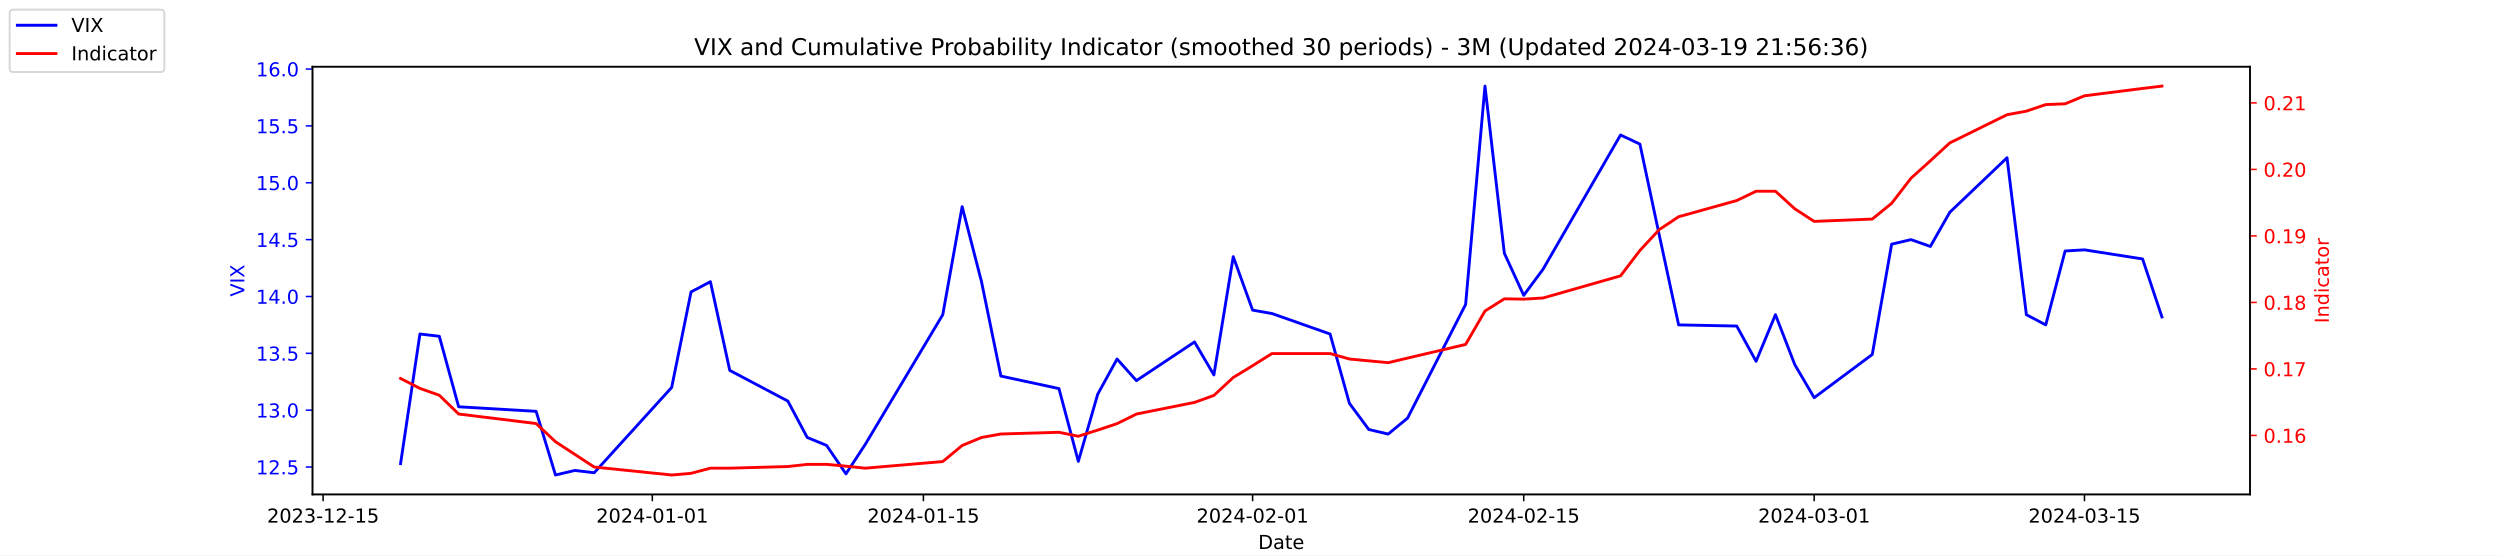
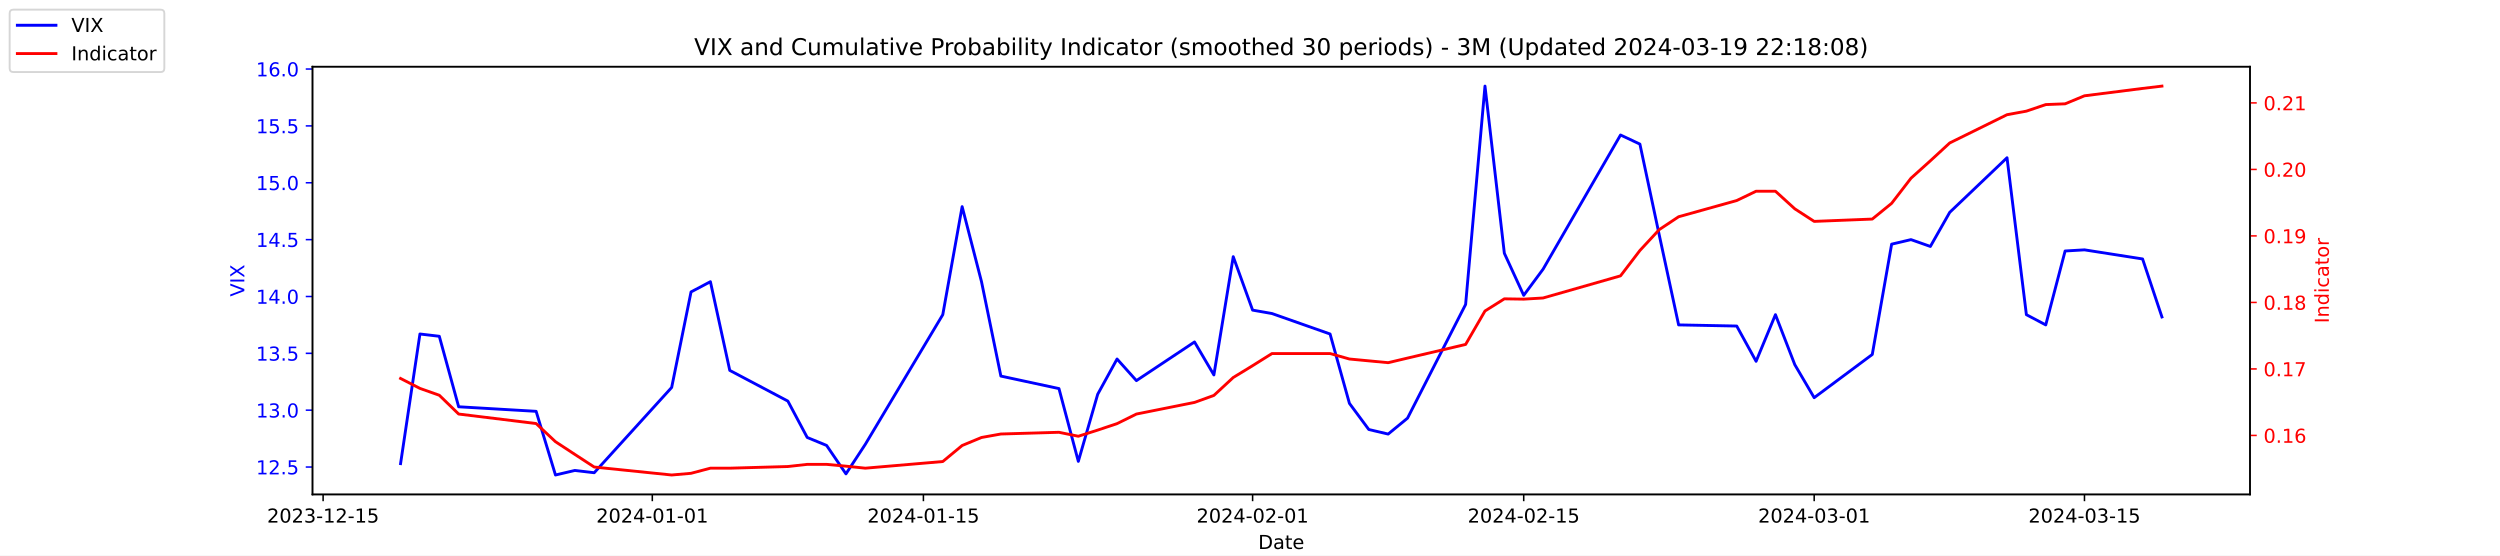
<svg xmlns="http://www.w3.org/2000/svg" xmlns:xlink="http://www.w3.org/1999/xlink" width="1296pt" height="288pt" viewBox="0 0 1296 288" version="1.1">
  <defs>
    <style type="text/css">*{stroke-linejoin: round; stroke-linecap: butt}</style>
  </defs>
  <g id="figure_1">
    <g id="patch_1">
      <path d="M 0 288  L 1296 288  L 1296 0  L 0 0  z " style="fill: #ffffff" />
    </g>
    <g id="axes_1">
      <g id="patch_2">
        <path d="M 162 256.32  L 1166.4 256.32  L 1166.4 34.56  L 162 34.56  z " style="fill: #ffffff" />
      </g>
      <g id="matplotlib.axis_1">
        <g id="xtick_1">
          <g id="line2d_1">
            <defs>
-               <path id="m163724c75c" d="M 0 0  L 0 3.5  " style="stroke: #000000; stroke-width: 0.8" />
+               <path id="mc4db8c4b70" d="M 0 0  L 0 3.5  " style="stroke: #000000; stroke-width: 0.8" />
            </defs>
            <g>
-               <use xlink:href="#m163724c75c" x="167.5" y="256.32" style="stroke: #000000; stroke-width: 0.8" />
+               <use xlink:href="#mc4db8c4b70" x="167.5" y="256.32" style="stroke: #000000; stroke-width: 0.8" />
            </g>
          </g>
          <g id="text_1">
            <g transform="translate(138.4425 270.9184) scale(0.1 -0.1)">
              <defs>
                <path id="DejaVuSans-32" d="M 1228 531  L 3431 531  L 3431 0  L 469 0  L 469 531  Q 828 903 1448 1529  Q 2069 2156 2228 2338  Q 2531 2678 2651 2914  Q 2772 3150 2772 3378  Q 2772 3750 2511 3984  Q 2250 4219 1831 4219  Q 1534 4219 1204 4116  Q 875 4013 500 3803  L 500 4441  Q 881 4594 1212 4672  Q 1544 4750 1819 4750  Q 2544 4750 2975 4387  Q 3406 4025 3406 3419  Q 3406 3131 3298 2873  Q 3191 2616 2906 2266  Q 2828 2175 2409 1742  Q 1991 1309 1228 531  z " transform="scale(0.015625)" />
                <path id="DejaVuSans-30" d="M 2034 4250  Q 1547 4250 1301 3770  Q 1056 3291 1056 2328  Q 1056 1369 1301 889  Q 1547 409 2034 409  Q 2525 409 2770 889  Q 3016 1369 3016 2328  Q 3016 3291 2770 3770  Q 2525 4250 2034 4250  z M 2034 4750  Q 2819 4750 3233 4129  Q 3647 3509 3647 2328  Q 3647 1150 3233 529  Q 2819 -91 2034 -91  Q 1250 -91 836 529  Q 422 1150 422 2328  Q 422 3509 836 4129  Q 1250 4750 2034 4750  z " transform="scale(0.015625)" />
                <path id="DejaVuSans-33" d="M 2597 2516  Q 3050 2419 3304 2112  Q 3559 1806 3559 1356  Q 3559 666 3084 287  Q 2609 -91 1734 -91  Q 1441 -91 1130 -33  Q 819 25 488 141  L 488 750  Q 750 597 1062 519  Q 1375 441 1716 441  Q 2309 441 2620 675  Q 2931 909 2931 1356  Q 2931 1769 2642 2001  Q 2353 2234 1838 2234  L 1294 2234  L 1294 2753  L 1863 2753  Q 2328 2753 2575 2939  Q 2822 3125 2822 3475  Q 2822 3834 2567 4026  Q 2313 4219 1838 4219  Q 1578 4219 1281 4162  Q 984 4106 628 3988  L 628 4550  Q 988 4650 1302 4700  Q 1616 4750 1894 4750  Q 2613 4750 3031 4423  Q 3450 4097 3450 3541  Q 3450 3153 3228 2886  Q 3006 2619 2597 2516  z " transform="scale(0.015625)" />
                <path id="DejaVuSans-2d" d="M 313 2009  L 1997 2009  L 1997 1497  L 313 1497  L 313 2009  z " transform="scale(0.015625)" />
                <path id="DejaVuSans-31" d="M 794 531  L 1825 531  L 1825 4091  L 703 3866  L 703 4441  L 1819 4666  L 2450 4666  L 2450 531  L 3481 531  L 3481 0  L 794 0  L 794 531  z " transform="scale(0.015625)" />
                <path id="DejaVuSans-35" d="M 691 4666  L 3169 4666  L 3169 4134  L 1269 4134  L 1269 2991  Q 1406 3038 1543 3061  Q 1681 3084 1819 3084  Q 2600 3084 3056 2656  Q 3513 2228 3513 1497  Q 3513 744 3044 326  Q 2575 -91 1722 -91  Q 1428 -91 1123 -41  Q 819 9 494 109  L 494 744  Q 775 591 1075 516  Q 1375 441 1709 441  Q 2250 441 2565 725  Q 2881 1009 2881 1497  Q 2881 1984 2565 2268  Q 2250 2553 1709 2553  Q 1456 2553 1204 2497  Q 953 2441 691 2322  L 691 4666  z " transform="scale(0.015625)" />
              </defs>
              <use xlink:href="#DejaVuSans-32" />
              <use xlink:href="#DejaVuSans-30" x="63.623" />
              <use xlink:href="#DejaVuSans-32" x="127.246" />
              <use xlink:href="#DejaVuSans-33" x="190.869" />
              <use xlink:href="#DejaVuSans-2d" x="254.492" />
              <use xlink:href="#DejaVuSans-31" x="290.576" />
              <use xlink:href="#DejaVuSans-32" x="354.199" />
              <use xlink:href="#DejaVuSans-2d" x="417.822" />
              <use xlink:href="#DejaVuSans-31" x="453.906" />
              <use xlink:href="#DejaVuSans-35" x="517.529" />
            </g>
          </g>
        </g>
        <g id="xtick_2">
          <g id="line2d_2">
            <g>
-               <use xlink:href="#m163724c75c" x="338.156" y="256.32" style="stroke: #000000; stroke-width: 0.8" />
+               <use xlink:href="#mc4db8c4b70" x="338.156" y="256.32" style="stroke: #000000; stroke-width: 0.8" />
            </g>
          </g>
          <g id="text_2">
            <g transform="translate(309.098 270.9184) scale(0.1 -0.1)">
              <defs>
                <path id="DejaVuSans-34" d="M 2419 4116  L 825 1625  L 2419 1625  L 2419 4116  z M 2253 4666  L 3047 4666  L 3047 1625  L 3713 1625  L 3713 1100  L 3047 1100  L 3047 0  L 2419 0  L 2419 1100  L 313 1100  L 313 1709  L 2253 4666  z " transform="scale(0.015625)" />
              </defs>
              <use xlink:href="#DejaVuSans-32" />
              <use xlink:href="#DejaVuSans-30" x="63.623" />
              <use xlink:href="#DejaVuSans-32" x="127.246" />
              <use xlink:href="#DejaVuSans-34" x="190.869" />
              <use xlink:href="#DejaVuSans-2d" x="254.492" />
              <use xlink:href="#DejaVuSans-30" x="290.576" />
              <use xlink:href="#DejaVuSans-31" x="354.199" />
              <use xlink:href="#DejaVuSans-2d" x="417.822" />
              <use xlink:href="#DejaVuSans-30" x="453.906" />
              <use xlink:href="#DejaVuSans-31" x="517.529" />
            </g>
          </g>
        </g>
        <g id="xtick_3">
          <g id="line2d_3">
            <g>
-               <use xlink:href="#m163724c75c" x="478.696" y="256.32" style="stroke: #000000; stroke-width: 0.8" />
+               <use xlink:href="#mc4db8c4b70" x="478.696" y="256.32" style="stroke: #000000; stroke-width: 0.8" />
            </g>
          </g>
          <g id="text_3">
            <g transform="translate(449.6379 270.9184) scale(0.1 -0.1)">
              <use xlink:href="#DejaVuSans-32" />
              <use xlink:href="#DejaVuSans-30" x="63.623" />
              <use xlink:href="#DejaVuSans-32" x="127.246" />
              <use xlink:href="#DejaVuSans-34" x="190.869" />
              <use xlink:href="#DejaVuSans-2d" x="254.492" />
              <use xlink:href="#DejaVuSans-30" x="290.576" />
              <use xlink:href="#DejaVuSans-31" x="354.199" />
              <use xlink:href="#DejaVuSans-2d" x="417.822" />
              <use xlink:href="#DejaVuSans-31" x="453.906" />
              <use xlink:href="#DejaVuSans-35" x="517.529" />
            </g>
          </g>
        </g>
        <g id="xtick_4">
          <g id="line2d_4">
            <g>
-               <use xlink:href="#m163724c75c" x="649.351" y="256.32" style="stroke: #000000; stroke-width: 0.8" />
+               <use xlink:href="#mc4db8c4b70" x="649.351" y="256.32" style="stroke: #000000; stroke-width: 0.8" />
            </g>
          </g>
          <g id="text_4">
            <g transform="translate(620.2935 270.9184) scale(0.1 -0.1)">
              <use xlink:href="#DejaVuSans-32" />
              <use xlink:href="#DejaVuSans-30" x="63.623" />
              <use xlink:href="#DejaVuSans-32" x="127.246" />
              <use xlink:href="#DejaVuSans-34" x="190.869" />
              <use xlink:href="#DejaVuSans-2d" x="254.492" />
              <use xlink:href="#DejaVuSans-30" x="290.576" />
              <use xlink:href="#DejaVuSans-32" x="354.199" />
              <use xlink:href="#DejaVuSans-2d" x="417.822" />
              <use xlink:href="#DejaVuSans-30" x="453.906" />
              <use xlink:href="#DejaVuSans-31" x="517.529" />
            </g>
          </g>
        </g>
        <g id="xtick_5">
          <g id="line2d_5">
            <g>
-               <use xlink:href="#m163724c75c" x="789.891" y="256.32" style="stroke: #000000; stroke-width: 0.8" />
+               <use xlink:href="#mc4db8c4b70" x="789.891" y="256.32" style="stroke: #000000; stroke-width: 0.8" />
            </g>
          </g>
          <g id="text_5">
            <g transform="translate(760.8334 270.9184) scale(0.1 -0.1)">
              <use xlink:href="#DejaVuSans-32" />
              <use xlink:href="#DejaVuSans-30" x="63.623" />
              <use xlink:href="#DejaVuSans-32" x="127.246" />
              <use xlink:href="#DejaVuSans-34" x="190.869" />
              <use xlink:href="#DejaVuSans-2d" x="254.492" />
              <use xlink:href="#DejaVuSans-30" x="290.576" />
              <use xlink:href="#DejaVuSans-32" x="354.199" />
              <use xlink:href="#DejaVuSans-2d" x="417.822" />
              <use xlink:href="#DejaVuSans-31" x="453.906" />
              <use xlink:href="#DejaVuSans-35" x="517.529" />
            </g>
          </g>
        </g>
        <g id="xtick_6">
          <g id="line2d_6">
            <g>
-               <use xlink:href="#m163724c75c" x="940.47" y="256.32" style="stroke: #000000; stroke-width: 0.8" />
+               <use xlink:href="#mc4db8c4b70" x="940.47" y="256.32" style="stroke: #000000; stroke-width: 0.8" />
            </g>
          </g>
          <g id="text_6">
            <g transform="translate(911.4118 270.9184) scale(0.1 -0.1)">
              <use xlink:href="#DejaVuSans-32" />
              <use xlink:href="#DejaVuSans-30" x="63.623" />
              <use xlink:href="#DejaVuSans-32" x="127.246" />
              <use xlink:href="#DejaVuSans-34" x="190.869" />
              <use xlink:href="#DejaVuSans-2d" x="254.492" />
              <use xlink:href="#DejaVuSans-30" x="290.576" />
              <use xlink:href="#DejaVuSans-33" x="354.199" />
              <use xlink:href="#DejaVuSans-2d" x="417.822" />
              <use xlink:href="#DejaVuSans-30" x="453.906" />
              <use xlink:href="#DejaVuSans-31" x="517.529" />
            </g>
          </g>
        </g>
        <g id="xtick_7">
          <g id="line2d_7">
            <g>
-               <use xlink:href="#m163724c75c" x="1080.591" y="256.32" style="stroke: #000000; stroke-width: 0.8" />
+               <use xlink:href="#mc4db8c4b70" x="1080.591" y="256.32" style="stroke: #000000; stroke-width: 0.8" />
            </g>
          </g>
          <g id="text_7">
            <g transform="translate(1051.533 270.9184) scale(0.1 -0.1)">
              <use xlink:href="#DejaVuSans-32" />
              <use xlink:href="#DejaVuSans-30" x="63.623" />
              <use xlink:href="#DejaVuSans-32" x="127.246" />
              <use xlink:href="#DejaVuSans-34" x="190.869" />
              <use xlink:href="#DejaVuSans-2d" x="254.492" />
              <use xlink:href="#DejaVuSans-30" x="290.576" />
              <use xlink:href="#DejaVuSans-33" x="354.199" />
              <use xlink:href="#DejaVuSans-2d" x="417.822" />
              <use xlink:href="#DejaVuSans-31" x="453.906" />
              <use xlink:href="#DejaVuSans-35" x="517.529" />
            </g>
          </g>
        </g>
        <g id="text_8">
          <g transform="translate(652.2492 284.5966) scale(0.1 -0.1)">
            <defs>
              <path id="DejaVuSans-44" d="M 1259 4147  L 1259 519  L 2022 519  Q 2988 519 3436 956  Q 3884 1394 3884 2338  Q 3884 3275 3436 3711  Q 2988 4147 2022 4147  L 1259 4147  z M 628 4666  L 1925 4666  Q 3281 4666 3915 4102  Q 4550 3538 4550 2338  Q 4550 1131 3912 565  Q 3275 0 1925 0  L 628 0  L 628 4666  z " transform="scale(0.015625)" />
              <path id="DejaVuSans-61" d="M 2194 1759  Q 1497 1759 1228 1600  Q 959 1441 959 1056  Q 959 750 1161 570  Q 1363 391 1709 391  Q 2188 391 2477 730  Q 2766 1069 2766 1631  L 2766 1759  L 2194 1759  z M 3341 1997  L 3341 0  L 2766 0  L 2766 531  Q 2569 213 2275 61  Q 1981 -91 1556 -91  Q 1019 -91 701 211  Q 384 513 384 1019  Q 384 1609 779 1909  Q 1175 2209 1959 2209  L 2766 2209  L 2766 2266  Q 2766 2663 2505 2880  Q 2244 3097 1772 3097  Q 1472 3097 1187 3025  Q 903 2953 641 2809  L 641 3341  Q 956 3463 1253 3523  Q 1550 3584 1831 3584  Q 2591 3584 2966 3190  Q 3341 2797 3341 1997  z " transform="scale(0.015625)" />
              <path id="DejaVuSans-74" d="M 1172 4494  L 1172 3500  L 2356 3500  L 2356 3053  L 1172 3053  L 1172 1153  Q 1172 725 1289 603  Q 1406 481 1766 481  L 2356 481  L 2356 0  L 1766 0  Q 1100 0 847 248  Q 594 497 594 1153  L 594 3053  L 172 3053  L 172 3500  L 594 3500  L 594 4494  L 1172 4494  z " transform="scale(0.015625)" />
              <path id="DejaVuSans-65" d="M 3597 1894  L 3597 1613  L 953 1613  Q 991 1019 1311 708  Q 1631 397 2203 397  Q 2534 397 2845 478  Q 3156 559 3463 722  L 3463 178  Q 3153 47 2828 -22  Q 2503 -91 2169 -91  Q 1331 -91 842 396  Q 353 884 353 1716  Q 353 2575 817 3079  Q 1281 3584 2069 3584  Q 2775 3584 3186 3129  Q 3597 2675 3597 1894  z M 3022 2063  Q 3016 2534 2758 2815  Q 2500 3097 2075 3097  Q 1594 3097 1305 2825  Q 1016 2553 972 2059  L 3022 2063  z " transform="scale(0.015625)" />
            </defs>
            <use xlink:href="#DejaVuSans-44" />
            <use xlink:href="#DejaVuSans-61" x="77.002" />
            <use xlink:href="#DejaVuSans-74" x="138.281" />
            <use xlink:href="#DejaVuSans-65" x="177.49" />
          </g>
        </g>
      </g>
      <g id="matplotlib.axis_2">
        <g id="ytick_1">
          <g id="line2d_8">
            <defs>
-               <path id="maa5908cf82" d="M 0 0  L -3.5 0  " style="stroke: #0000ff; stroke-width: 0.8" />
+               <path id="m67a223830d" d="M 0 0  L -3.5 0  " style="stroke: #0000ff; stroke-width: 0.8" />
            </defs>
            <g>
-               <use xlink:href="#maa5908cf82" x="162" y="242.114" style="fill: #0000ff; stroke: #0000ff; stroke-width: 0.8" />
+               <use xlink:href="#m67a223830d" x="162" y="242.114" style="fill: #0000ff; stroke: #0000ff; stroke-width: 0.8" />
            </g>
          </g>
          <g id="text_9">
            <g style="fill: #0000ff" transform="translate(132.7344 245.9129) scale(0.1 -0.1)">
              <defs>
                <path id="DejaVuSans-2e" d="M 684 794  L 1344 794  L 1344 0  L 684 0  L 684 794  z " transform="scale(0.015625)" />
              </defs>
              <use xlink:href="#DejaVuSans-31" />
              <use xlink:href="#DejaVuSans-32" x="63.623" />
              <use xlink:href="#DejaVuSans-2e" x="127.246" />
              <use xlink:href="#DejaVuSans-35" x="159.033" />
            </g>
          </g>
        </g>
        <g id="ytick_2">
          <g id="line2d_9">
            <g>
-               <use xlink:href="#maa5908cf82" x="162" y="212.64" style="fill: #0000ff; stroke: #0000ff; stroke-width: 0.8" />
+               <use xlink:href="#m67a223830d" x="162" y="212.64" style="fill: #0000ff; stroke: #0000ff; stroke-width: 0.8" />
            </g>
          </g>
          <g id="text_10">
            <g style="fill: #0000ff" transform="translate(132.7344 216.4392) scale(0.1 -0.1)">
              <use xlink:href="#DejaVuSans-31" />
              <use xlink:href="#DejaVuSans-33" x="63.623" />
              <use xlink:href="#DejaVuSans-2e" x="127.246" />
              <use xlink:href="#DejaVuSans-30" x="159.033" />
            </g>
          </g>
        </g>
        <g id="ytick_3">
          <g id="line2d_10">
            <g>
-               <use xlink:href="#maa5908cf82" x="162" y="183.166" style="fill: #0000ff; stroke: #0000ff; stroke-width: 0.8" />
+               <use xlink:href="#m67a223830d" x="162" y="183.166" style="fill: #0000ff; stroke: #0000ff; stroke-width: 0.8" />
            </g>
          </g>
          <g id="text_11">
            <g style="fill: #0000ff" transform="translate(132.7344 186.9656) scale(0.1 -0.1)">
              <use xlink:href="#DejaVuSans-31" />
              <use xlink:href="#DejaVuSans-33" x="63.623" />
              <use xlink:href="#DejaVuSans-2e" x="127.246" />
              <use xlink:href="#DejaVuSans-35" x="159.033" />
            </g>
          </g>
        </g>
        <g id="ytick_4">
          <g id="line2d_11">
            <g>
-               <use xlink:href="#maa5908cf82" x="162" y="153.693" style="fill: #0000ff; stroke: #0000ff; stroke-width: 0.8" />
+               <use xlink:href="#m67a223830d" x="162" y="153.693" style="fill: #0000ff; stroke: #0000ff; stroke-width: 0.8" />
            </g>
          </g>
          <g id="text_12">
            <g style="fill: #0000ff" transform="translate(132.7344 157.4919) scale(0.1 -0.1)">
              <use xlink:href="#DejaVuSans-31" />
              <use xlink:href="#DejaVuSans-34" x="63.623" />
              <use xlink:href="#DejaVuSans-2e" x="127.246" />
              <use xlink:href="#DejaVuSans-30" x="159.033" />
            </g>
          </g>
        </g>
        <g id="ytick_5">
          <g id="line2d_12">
            <g>
-               <use xlink:href="#maa5908cf82" x="162" y="124.219" style="fill: #0000ff; stroke: #0000ff; stroke-width: 0.8" />
+               <use xlink:href="#m67a223830d" x="162" y="124.219" style="fill: #0000ff; stroke: #0000ff; stroke-width: 0.8" />
            </g>
          </g>
          <g id="text_13">
            <g style="fill: #0000ff" transform="translate(132.7344 128.0182) scale(0.1 -0.1)">
              <use xlink:href="#DejaVuSans-31" />
              <use xlink:href="#DejaVuSans-34" x="63.623" />
              <use xlink:href="#DejaVuSans-2e" x="127.246" />
              <use xlink:href="#DejaVuSans-35" x="159.033" />
            </g>
          </g>
        </g>
        <g id="ytick_6">
          <g id="line2d_13">
            <g>
-               <use xlink:href="#maa5908cf82" x="162" y="94.745" style="fill: #0000ff; stroke: #0000ff; stroke-width: 0.8" />
+               <use xlink:href="#m67a223830d" x="162" y="94.745" style="fill: #0000ff; stroke: #0000ff; stroke-width: 0.8" />
            </g>
          </g>
          <g id="text_14">
            <g style="fill: #0000ff" transform="translate(132.7344 98.5445) scale(0.1 -0.1)">
              <use xlink:href="#DejaVuSans-31" />
              <use xlink:href="#DejaVuSans-35" x="63.623" />
              <use xlink:href="#DejaVuSans-2e" x="127.246" />
              <use xlink:href="#DejaVuSans-30" x="159.033" />
            </g>
          </g>
        </g>
        <g id="ytick_7">
          <g id="line2d_14">
            <g>
-               <use xlink:href="#maa5908cf82" x="162" y="65.272" style="fill: #0000ff; stroke: #0000ff; stroke-width: 0.8" />
+               <use xlink:href="#m67a223830d" x="162" y="65.272" style="fill: #0000ff; stroke: #0000ff; stroke-width: 0.8" />
            </g>
          </g>
          <g id="text_15">
            <g style="fill: #0000ff" transform="translate(132.7344 69.07082) scale(0.1 -0.1)">
              <use xlink:href="#DejaVuSans-31" />
              <use xlink:href="#DejaVuSans-35" x="63.623" />
              <use xlink:href="#DejaVuSans-2e" x="127.246" />
              <use xlink:href="#DejaVuSans-35" x="159.033" />
            </g>
          </g>
        </g>
        <g id="ytick_8">
          <g id="line2d_15">
            <g>
-               <use xlink:href="#maa5908cf82" x="162" y="35.798" style="fill: #0000ff; stroke: #0000ff; stroke-width: 0.8" />
+               <use xlink:href="#m67a223830d" x="162" y="35.798" style="fill: #0000ff; stroke: #0000ff; stroke-width: 0.8" />
            </g>
          </g>
          <g id="text_16">
            <g style="fill: #0000ff" transform="translate(132.7344 39.59714) scale(0.1 -0.1)">
              <defs>
                <path id="DejaVuSans-36" d="M 2113 2584  Q 1688 2584 1439 2293  Q 1191 2003 1191 1497  Q 1191 994 1439 701  Q 1688 409 2113 409  Q 2538 409 2786 701  Q 3034 994 3034 1497  Q 3034 2003 2786 2293  Q 2538 2584 2113 2584  z M 3366 4563  L 3366 3988  Q 3128 4100 2886 4159  Q 2644 4219 2406 4219  Q 1781 4219 1451 3797  Q 1122 3375 1075 2522  Q 1259 2794 1537 2939  Q 1816 3084 2150 3084  Q 2853 3084 3261 2657  Q 3669 2231 3669 1497  Q 3669 778 3244 343  Q 2819 -91 2113 -91  Q 1303 -91 875 529  Q 447 1150 447 2328  Q 447 3434 972 4092  Q 1497 4750 2381 4750  Q 2619 4750 2861 4703  Q 3103 4656 3366 4563  z " transform="scale(0.015625)" />
              </defs>
              <use xlink:href="#DejaVuSans-31" />
              <use xlink:href="#DejaVuSans-36" x="63.623" />
              <use xlink:href="#DejaVuSans-2e" x="127.246" />
              <use xlink:href="#DejaVuSans-30" x="159.033" />
            </g>
          </g>
        </g>
        <g id="text_17">
          <g style="fill: #0000ff" transform="translate(126.6547 153.7603) rotate(-90) scale(0.1 -0.1)">
            <defs>
              <path id="DejaVuSans-56" d="M 1831 0  L 50 4666  L 709 4666  L 2188 738  L 3669 4666  L 4325 4666  L 2547 0  L 1831 0  z " transform="scale(0.015625)" />
              <path id="DejaVuSans-49" d="M 628 4666  L 1259 4666  L 1259 0  L 628 0  L 628 4666  z " transform="scale(0.015625)" />
              <path id="DejaVuSans-58" d="M 403 4666  L 1081 4666  L 2241 2931  L 3406 4666  L 4084 4666  L 2584 2425  L 4184 0  L 3506 0  L 2194 1984  L 872 0  L 191 0  L 1856 2491  L 403 4666  z " transform="scale(0.015625)" />
            </defs>
            <use xlink:href="#DejaVuSans-56" />
            <use xlink:href="#DejaVuSans-49" x="68.408" />
            <use xlink:href="#DejaVuSans-58" x="97.9" />
          </g>
        </g>
      </g>
      <g id="line2d_16">
-         <path d="M 207.655 240.345  L 217.693 173.145  L 227.732 174.324  L 237.77 210.872  L 277.924 213.23  L 287.963 246.24  L 298.002 243.882  L 308.04 245.061  L 348.194 200.851  L 358.233 151.335  L 368.272 146.029  L 378.31 192.008  L 408.426 207.924  L 418.464 226.787  L 428.503 230.914  L 438.541 245.651  L 448.58 230.324  L 488.734 163.124  L 498.773 107.124  L 508.811 146.029  L 518.85 194.956  L 548.966 201.44  L 559.004 239.166  L 569.043 204.387  L 579.081 186.114  L 589.12 197.314  L 619.236 177.272  L 629.274 194.366  L 639.313 133.061  L 649.351 160.766  L 659.39 162.535  L 689.506 173.145  L 699.544 209.103  L 709.583 222.661  L 719.621 225.019  L 729.66 216.766  L 759.775 157.819  L 769.814 44.64  L 779.853 131.293  L 789.891 153.103  L 799.93 139.545  L 840.084 69.987  L 850.123 74.703  L 860.161 121.861  L 870.2 168.429  L 900.315 169.019  L 910.354 187.293  L 920.392 163.124  L 930.431 189.061  L 940.47 206.156  L 970.585 183.756  L 980.624 126.577  L 990.662 124.219  L 1000.701 127.756  L 1010.74 110.072  L 1040.437 81.777  L 1050.476 163.124  L 1060.514 168.429  L 1070.553 130.114  L 1080.591 129.524  L 1110.707 134.24  L 1120.745 164.303  " clip-path="url(#p2873d3a580)" style="fill: none; stroke: #0000ff; stroke-width: 1.5; stroke-linecap: square" />
+         <path d="M 207.655 240.345  L 217.693 173.145  L 227.732 174.324  L 237.77 210.872  L 277.924 213.23  L 287.963 246.24  L 298.002 243.882  L 308.04 245.061  L 348.194 200.851  L 358.233 151.335  L 368.272 146.029  L 378.31 192.008  L 408.426 207.924  L 418.464 226.787  L 428.503 230.914  L 438.541 245.651  L 448.58 230.324  L 488.734 163.124  L 498.773 107.124  L 508.811 146.029  L 518.85 194.956  L 548.966 201.44  L 559.004 239.166  L 569.043 204.387  L 579.081 186.114  L 589.12 197.314  L 619.236 177.272  L 629.274 194.366  L 639.313 133.061  L 649.351 160.766  L 659.39 162.535  L 689.506 173.145  L 699.544 209.103  L 709.583 222.661  L 719.621 225.019  L 729.66 216.766  L 759.775 157.819  L 769.814 44.64  L 779.853 131.293  L 789.891 153.103  L 799.93 139.545  L 840.084 69.987  L 850.123 74.703  L 860.161 121.861  L 870.2 168.429  L 900.315 169.019  L 910.354 187.293  L 920.392 163.124  L 930.431 189.061  L 940.47 206.156  L 970.585 183.756  L 980.624 126.577  L 990.662 124.219  L 1000.701 127.756  L 1010.74 110.072  L 1040.437 81.777  L 1050.476 163.124  L 1060.514 168.429  L 1070.553 130.114  L 1080.591 129.524  L 1110.707 134.24  L 1120.745 164.303  " clip-path="url(#p9a468991fc)" style="fill: none; stroke: #0000ff; stroke-width: 1.5; stroke-linecap: square" />
      </g>
      <g id="patch_3">
        <path d="M 162 256.32  L 162 34.56  " style="fill: none; stroke: #000000; stroke-width: 0.8; stroke-linejoin: miter; stroke-linecap: square" />
      </g>
      <g id="patch_4">
        <path d="M 1166.4 256.32  L 1166.4 34.56  " style="fill: none; stroke: #000000; stroke-width: 0.8; stroke-linejoin: miter; stroke-linecap: square" />
      </g>
      <g id="patch_5">
        <path d="M 162 256.32  L 1166.4 256.32  " style="fill: none; stroke: #000000; stroke-width: 0.8; stroke-linejoin: miter; stroke-linecap: square" />
      </g>
      <g id="patch_6">
        <path d="M 162 34.56  L 1166.4 34.56  " style="fill: none; stroke: #000000; stroke-width: 0.8; stroke-linejoin: miter; stroke-linecap: square" />
      </g>
    </g>
    <g id="axes_2">
      <g id="matplotlib.axis_3">
        <g id="ytick_9">
          <g id="line2d_17">
            <defs>
-               <path id="mcbe680694e" d="M 0 0  L 3.5 0  " style="stroke: #ff0000; stroke-width: 0.8" />
+               <path id="m48b6f7b5c4" d="M 0 0  L 3.5 0  " style="stroke: #ff0000; stroke-width: 0.8" />
            </defs>
            <g>
-               <use xlink:href="#mcbe680694e" x="1166.4" y="225.732" style="fill: #ff0000; stroke: #ff0000; stroke-width: 0.8" />
+               <use xlink:href="#m48b6f7b5c4" x="1166.4" y="225.732" style="fill: #ff0000; stroke: #ff0000; stroke-width: 0.8" />
            </g>
          </g>
          <g id="text_18">
            <g style="fill: #ff0000" transform="translate(1173.4 229.5309) scale(0.1 -0.1)">
              <use xlink:href="#DejaVuSans-30" />
              <use xlink:href="#DejaVuSans-2e" x="63.623" />
              <use xlink:href="#DejaVuSans-31" x="95.41" />
              <use xlink:href="#DejaVuSans-36" x="159.033" />
            </g>
          </g>
        </g>
        <g id="ytick_10">
          <g id="line2d_18">
            <g>
-               <use xlink:href="#mcbe680694e" x="1166.4" y="191.255" style="fill: #ff0000; stroke: #ff0000; stroke-width: 0.8" />
+               <use xlink:href="#m48b6f7b5c4" x="1166.4" y="191.255" style="fill: #ff0000; stroke: #ff0000; stroke-width: 0.8" />
            </g>
          </g>
          <g id="text_19">
            <g style="fill: #ff0000" transform="translate(1173.4 195.0543) scale(0.1 -0.1)">
              <defs>
                <path id="DejaVuSans-37" d="M 525 4666  L 3525 4666  L 3525 4397  L 1831 0  L 1172 0  L 2766 4134  L 525 4134  L 525 4666  z " transform="scale(0.015625)" />
              </defs>
              <use xlink:href="#DejaVuSans-30" />
              <use xlink:href="#DejaVuSans-2e" x="63.623" />
              <use xlink:href="#DejaVuSans-31" x="95.41" />
              <use xlink:href="#DejaVuSans-37" x="159.033" />
            </g>
          </g>
        </g>
        <g id="ytick_11">
          <g id="line2d_19">
            <g>
-               <use xlink:href="#mcbe680694e" x="1166.4" y="156.778" style="fill: #ff0000; stroke: #ff0000; stroke-width: 0.8" />
+               <use xlink:href="#m48b6f7b5c4" x="1166.4" y="156.778" style="fill: #ff0000; stroke: #ff0000; stroke-width: 0.8" />
            </g>
          </g>
          <g id="text_20">
            <g style="fill: #ff0000" transform="translate(1173.4 160.5777) scale(0.1 -0.1)">
              <defs>
                <path id="DejaVuSans-38" d="M 2034 2216  Q 1584 2216 1326 1975  Q 1069 1734 1069 1313  Q 1069 891 1326 650  Q 1584 409 2034 409  Q 2484 409 2743 651  Q 3003 894 3003 1313  Q 3003 1734 2745 1975  Q 2488 2216 2034 2216  z M 1403 2484  Q 997 2584 770 2862  Q 544 3141 544 3541  Q 544 4100 942 4425  Q 1341 4750 2034 4750  Q 2731 4750 3128 4425  Q 3525 4100 3525 3541  Q 3525 3141 3298 2862  Q 3072 2584 2669 2484  Q 3125 2378 3379 2068  Q 3634 1759 3634 1313  Q 3634 634 3220 271  Q 2806 -91 2034 -91  Q 1263 -91 848 271  Q 434 634 434 1313  Q 434 1759 690 2068  Q 947 2378 1403 2484  z M 1172 3481  Q 1172 3119 1398 2916  Q 1625 2713 2034 2713  Q 2441 2713 2670 2916  Q 2900 3119 2900 3481  Q 2900 3844 2670 4047  Q 2441 4250 2034 4250  Q 1625 4250 1398 4047  Q 1172 3844 1172 3481  z " transform="scale(0.015625)" />
              </defs>
              <use xlink:href="#DejaVuSans-30" />
              <use xlink:href="#DejaVuSans-2e" x="63.623" />
              <use xlink:href="#DejaVuSans-31" x="95.41" />
              <use xlink:href="#DejaVuSans-38" x="159.033" />
            </g>
          </g>
        </g>
        <g id="ytick_12">
          <g id="line2d_20">
            <g>
-               <use xlink:href="#mcbe680694e" x="1166.4" y="122.302" style="fill: #ff0000; stroke: #ff0000; stroke-width: 0.8" />
+               <use xlink:href="#m48b6f7b5c4" x="1166.4" y="122.302" style="fill: #ff0000; stroke: #ff0000; stroke-width: 0.8" />
            </g>
          </g>
          <g id="text_21">
            <g style="fill: #ff0000" transform="translate(1173.4 126.101) scale(0.1 -0.1)">
              <defs>
                <path id="DejaVuSans-39" d="M 703 97  L 703 672  Q 941 559 1184 500  Q 1428 441 1663 441  Q 2288 441 2617 861  Q 2947 1281 2994 2138  Q 2813 1869 2534 1725  Q 2256 1581 1919 1581  Q 1219 1581 811 2004  Q 403 2428 403 3163  Q 403 3881 828 4315  Q 1253 4750 1959 4750  Q 2769 4750 3195 4129  Q 3622 3509 3622 2328  Q 3622 1225 3098 567  Q 2575 -91 1691 -91  Q 1453 -91 1209 -44  Q 966 3 703 97  z M 1959 2075  Q 2384 2075 2632 2365  Q 2881 2656 2881 3163  Q 2881 3666 2632 3958  Q 2384 4250 1959 4250  Q 1534 4250 1286 3958  Q 1038 3666 1038 3163  Q 1038 2656 1286 2365  Q 1534 2075 1959 2075  z " transform="scale(0.015625)" />
              </defs>
              <use xlink:href="#DejaVuSans-30" />
              <use xlink:href="#DejaVuSans-2e" x="63.623" />
              <use xlink:href="#DejaVuSans-31" x="95.41" />
              <use xlink:href="#DejaVuSans-39" x="159.033" />
            </g>
          </g>
        </g>
        <g id="ytick_13">
          <g id="line2d_21">
            <g>
-               <use xlink:href="#mcbe680694e" x="1166.4" y="87.825" style="fill: #ff0000; stroke: #ff0000; stroke-width: 0.8" />
+               <use xlink:href="#m48b6f7b5c4" x="1166.4" y="87.825" style="fill: #ff0000; stroke: #ff0000; stroke-width: 0.8" />
            </g>
          </g>
          <g id="text_22">
            <g style="fill: #ff0000" transform="translate(1173.4 91.62441) scale(0.1 -0.1)">
              <use xlink:href="#DejaVuSans-30" />
              <use xlink:href="#DejaVuSans-2e" x="63.623" />
              <use xlink:href="#DejaVuSans-32" x="95.41" />
              <use xlink:href="#DejaVuSans-30" x="159.033" />
            </g>
          </g>
        </g>
        <g id="ytick_14">
          <g id="line2d_22">
            <g>
-               <use xlink:href="#mcbe680694e" x="1166.4" y="53.349" style="fill: #ff0000; stroke: #ff0000; stroke-width: 0.8" />
+               <use xlink:href="#m48b6f7b5c4" x="1166.4" y="53.349" style="fill: #ff0000; stroke: #ff0000; stroke-width: 0.8" />
            </g>
          </g>
          <g id="text_23">
            <g style="fill: #ff0000" transform="translate(1173.4 57.14779) scale(0.1 -0.1)">
              <use xlink:href="#DejaVuSans-30" />
              <use xlink:href="#DejaVuSans-2e" x="63.623" />
              <use xlink:href="#DejaVuSans-32" x="95.41" />
              <use xlink:href="#DejaVuSans-31" x="159.033" />
            </g>
          </g>
        </g>
        <g id="text_24">
          <g style="fill: #ff0000" transform="translate(1207.264 167.5353) rotate(-90) scale(0.1 -0.1)">
            <defs>
              <path id="DejaVuSans-6e" d="M 3513 2113  L 3513 0  L 2938 0  L 2938 2094  Q 2938 2591 2744 2837  Q 2550 3084 2163 3084  Q 1697 3084 1428 2787  Q 1159 2491 1159 1978  L 1159 0  L 581 0  L 581 3500  L 1159 3500  L 1159 2956  Q 1366 3272 1645 3428  Q 1925 3584 2291 3584  Q 2894 3584 3203 3211  Q 3513 2838 3513 2113  z " transform="scale(0.015625)" />
              <path id="DejaVuSans-64" d="M 2906 2969  L 2906 4863  L 3481 4863  L 3481 0  L 2906 0  L 2906 525  Q 2725 213 2448 61  Q 2172 -91 1784 -91  Q 1150 -91 751 415  Q 353 922 353 1747  Q 353 2572 751 3078  Q 1150 3584 1784 3584  Q 2172 3584 2448 3432  Q 2725 3281 2906 2969  z M 947 1747  Q 947 1113 1208 752  Q 1469 391 1925 391  Q 2381 391 2643 752  Q 2906 1113 2906 1747  Q 2906 2381 2643 2742  Q 2381 3103 1925 3103  Q 1469 3103 1208 2742  Q 947 2381 947 1747  z " transform="scale(0.015625)" />
              <path id="DejaVuSans-69" d="M 603 3500  L 1178 3500  L 1178 0  L 603 0  L 603 3500  z M 603 4863  L 1178 4863  L 1178 4134  L 603 4134  L 603 4863  z " transform="scale(0.015625)" />
              <path id="DejaVuSans-63" d="M 3122 3366  L 3122 2828  Q 2878 2963 2633 3030  Q 2388 3097 2138 3097  Q 1578 3097 1268 2742  Q 959 2388 959 1747  Q 959 1106 1268 751  Q 1578 397 2138 397  Q 2388 397 2633 464  Q 2878 531 3122 666  L 3122 134  Q 2881 22 2623 -34  Q 2366 -91 2075 -91  Q 1284 -91 818 406  Q 353 903 353 1747  Q 353 2603 823 3093  Q 1294 3584 2113 3584  Q 2378 3584 2631 3529  Q 2884 3475 3122 3366  z " transform="scale(0.015625)" />
              <path id="DejaVuSans-6f" d="M 1959 3097  Q 1497 3097 1228 2736  Q 959 2375 959 1747  Q 959 1119 1226 758  Q 1494 397 1959 397  Q 2419 397 2687 759  Q 2956 1122 2956 1747  Q 2956 2369 2687 2733  Q 2419 3097 1959 3097  z M 1959 3584  Q 2709 3584 3137 3096  Q 3566 2609 3566 1747  Q 3566 888 3137 398  Q 2709 -91 1959 -91  Q 1206 -91 779 398  Q 353 888 353 1747  Q 353 2609 779 3096  Q 1206 3584 1959 3584  z " transform="scale(0.015625)" />
              <path id="DejaVuSans-72" d="M 2631 2963  Q 2534 3019 2420 3045  Q 2306 3072 2169 3072  Q 1681 3072 1420 2755  Q 1159 2438 1159 1844  L 1159 0  L 581 0  L 581 3500  L 1159 3500  L 1159 2956  Q 1341 3275 1631 3429  Q 1922 3584 2338 3584  Q 2397 3584 2469 3576  Q 2541 3569 2628 3553  L 2631 2963  z " transform="scale(0.015625)" />
            </defs>
            <use xlink:href="#DejaVuSans-49" />
            <use xlink:href="#DejaVuSans-6e" x="29.492" />
            <use xlink:href="#DejaVuSans-64" x="92.871" />
            <use xlink:href="#DejaVuSans-69" x="156.348" />
            <use xlink:href="#DejaVuSans-63" x="184.131" />
            <use xlink:href="#DejaVuSans-61" x="239.111" />
            <use xlink:href="#DejaVuSans-74" x="300.391" />
            <use xlink:href="#DejaVuSans-6f" x="339.6" />
            <use xlink:href="#DejaVuSans-72" x="400.781" />
          </g>
        </g>
      </g>
      <g id="line2d_23">
-         <path d="M 207.655 196.196  L 217.693 201.349  L 227.732 204.899  L 237.77 214.639  L 277.924 219.564  L 287.963 228.98  L 298.002 235.567  L 308.04 242.109  L 348.194 246.24  L 358.233 245.361  L 368.272 242.704  L 378.31 242.704  L 408.426 241.848  L 418.464 240.726  L 428.503 240.726  L 438.541 241.661  L 448.58 242.704  L 488.734 239.259  L 498.773 230.95  L 508.811 226.793  L 518.85 224.988  L 548.966 224.1  L 559.004 226.153  L 569.043 222.964  L 579.081 219.605  L 589.12 214.639  L 619.236 208.611  L 629.274 204.987  L 639.313 195.692  L 649.351 189.567  L 659.39 183.28  L 689.506 183.28  L 699.544 186.111  L 709.583 187.063  L 719.621 188.011  L 729.66 185.633  L 759.775 178.552  L 769.814 161.221  L 779.853 154.912  L 789.891 155.074  L 799.93 154.478  L 840.084 142.998  L 850.123 129.855  L 860.161 119.024  L 870.2 112.361  L 900.315 103.962  L 910.354 99.131  L 920.392 99.131  L 930.431 108.258  L 940.47 114.769  L 970.585 113.567  L 980.624 105.401  L 990.662 92.376  L 1000.701 83.347  L 1010.74 74.098  L 1040.437 59.463  L 1050.476 57.62  L 1060.514 54.213  L 1070.553 53.823  L 1080.591 49.662  L 1110.707 45.843  L 1120.745 44.64  " clip-path="url(#p2873d3a580)" style="fill: none; stroke: #ff0000; stroke-width: 1.5; stroke-linecap: square" />
+         <path d="M 207.655 196.196  L 217.693 201.349  L 227.732 204.899  L 237.77 214.639  L 277.924 219.564  L 287.963 228.98  L 298.002 235.567  L 308.04 242.109  L 348.194 246.24  L 358.233 245.361  L 368.272 242.704  L 378.31 242.704  L 408.426 241.848  L 418.464 240.726  L 428.503 240.726  L 438.541 241.661  L 448.58 242.704  L 488.734 239.259  L 498.773 230.95  L 508.811 226.793  L 518.85 224.988  L 548.966 224.1  L 559.004 226.153  L 569.043 222.964  L 579.081 219.605  L 589.12 214.639  L 619.236 208.611  L 629.274 204.987  L 639.313 195.692  L 649.351 189.567  L 659.39 183.28  L 689.506 183.28  L 699.544 186.111  L 709.583 187.063  L 719.621 188.011  L 729.66 185.633  L 759.775 178.552  L 769.814 161.221  L 779.853 154.912  L 789.891 155.074  L 799.93 154.478  L 840.084 142.998  L 850.123 129.855  L 860.161 119.024  L 870.2 112.361  L 900.315 103.962  L 910.354 99.131  L 920.392 99.131  L 930.431 108.258  L 940.47 114.769  L 970.585 113.567  L 980.624 105.401  L 990.662 92.376  L 1000.701 83.347  L 1010.74 74.098  L 1040.437 59.463  L 1050.476 57.62  L 1060.514 54.213  L 1070.553 53.823  L 1080.591 49.662  L 1110.707 45.843  L 1120.745 44.64  " clip-path="url(#p9a468991fc)" style="fill: none; stroke: #ff0000; stroke-width: 1.5; stroke-linecap: square" />
      </g>
      <g id="patch_7">
        <path d="M 162 256.32  L 162 34.56  " style="fill: none; stroke: #000000; stroke-width: 0.8; stroke-linejoin: miter; stroke-linecap: square" />
      </g>
      <g id="patch_8">
        <path d="M 1166.4 256.32  L 1166.4 34.56  " style="fill: none; stroke: #000000; stroke-width: 0.8; stroke-linejoin: miter; stroke-linecap: square" />
      </g>
      <g id="patch_9">
        <path d="M 162 256.32  L 1166.4 256.32  " style="fill: none; stroke: #000000; stroke-width: 0.8; stroke-linejoin: miter; stroke-linecap: square" />
      </g>
      <g id="patch_10">
        <path d="M 162 34.56  L 1166.4 34.56  " style="fill: none; stroke: #000000; stroke-width: 0.8; stroke-linejoin: miter; stroke-linecap: square" />
      </g>
      <g id="text_25">
        <g transform="translate(359.8481 28.56) scale(0.12 -0.12)">
          <defs>
            <path id="DejaVuSans-20" transform="scale(0.015625)" />
            <path id="DejaVuSans-43" d="M 4122 4306  L 4122 3641  Q 3803 3938 3442 4084  Q 3081 4231 2675 4231  Q 1875 4231 1450 3742  Q 1025 3253 1025 2328  Q 1025 1406 1450 917  Q 1875 428 2675 428  Q 3081 428 3442 575  Q 3803 722 4122 1019  L 4122 359  Q 3791 134 3420 21  Q 3050 -91 2638 -91  Q 1578 -91 968 557  Q 359 1206 359 2328  Q 359 3453 968 4101  Q 1578 4750 2638 4750  Q 3056 4750 3426 4639  Q 3797 4528 4122 4306  z " transform="scale(0.015625)" />
            <path id="DejaVuSans-75" d="M 544 1381  L 544 3500  L 1119 3500  L 1119 1403  Q 1119 906 1312 657  Q 1506 409 1894 409  Q 2359 409 2629 706  Q 2900 1003 2900 1516  L 2900 3500  L 3475 3500  L 3475 0  L 2900 0  L 2900 538  Q 2691 219 2414 64  Q 2138 -91 1772 -91  Q 1169 -91 856 284  Q 544 659 544 1381  z M 1991 3584  L 1991 3584  z " transform="scale(0.015625)" />
            <path id="DejaVuSans-6d" d="M 3328 2828  Q 3544 3216 3844 3400  Q 4144 3584 4550 3584  Q 5097 3584 5394 3201  Q 5691 2819 5691 2113  L 5691 0  L 5113 0  L 5113 2094  Q 5113 2597 4934 2840  Q 4756 3084 4391 3084  Q 3944 3084 3684 2787  Q 3425 2491 3425 1978  L 3425 0  L 2847 0  L 2847 2094  Q 2847 2600 2669 2842  Q 2491 3084 2119 3084  Q 1678 3084 1418 2786  Q 1159 2488 1159 1978  L 1159 0  L 581 0  L 581 3500  L 1159 3500  L 1159 2956  Q 1356 3278 1631 3431  Q 1906 3584 2284 3584  Q 2666 3584 2933 3390  Q 3200 3197 3328 2828  z " transform="scale(0.015625)" />
            <path id="DejaVuSans-6c" d="M 603 4863  L 1178 4863  L 1178 0  L 603 0  L 603 4863  z " transform="scale(0.015625)" />
            <path id="DejaVuSans-76" d="M 191 3500  L 800 3500  L 1894 563  L 2988 3500  L 3597 3500  L 2284 0  L 1503 0  L 191 3500  z " transform="scale(0.015625)" />
            <path id="DejaVuSans-50" d="M 1259 4147  L 1259 2394  L 2053 2394  Q 2494 2394 2734 2622  Q 2975 2850 2975 3272  Q 2975 3691 2734 3919  Q 2494 4147 2053 4147  L 1259 4147  z M 628 4666  L 2053 4666  Q 2838 4666 3239 4311  Q 3641 3956 3641 3272  Q 3641 2581 3239 2228  Q 2838 1875 2053 1875  L 1259 1875  L 1259 0  L 628 0  L 628 4666  z " transform="scale(0.015625)" />
            <path id="DejaVuSans-62" d="M 3116 1747  Q 3116 2381 2855 2742  Q 2594 3103 2138 3103  Q 1681 3103 1420 2742  Q 1159 2381 1159 1747  Q 1159 1113 1420 752  Q 1681 391 2138 391  Q 2594 391 2855 752  Q 3116 1113 3116 1747  z M 1159 2969  Q 1341 3281 1617 3432  Q 1894 3584 2278 3584  Q 2916 3584 3314 3078  Q 3713 2572 3713 1747  Q 3713 922 3314 415  Q 2916 -91 2278 -91  Q 1894 -91 1617 61  Q 1341 213 1159 525  L 1159 0  L 581 0  L 581 4863  L 1159 4863  L 1159 2969  z " transform="scale(0.015625)" />
            <path id="DejaVuSans-79" d="M 2059 -325  Q 1816 -950 1584 -1140  Q 1353 -1331 966 -1331  L 506 -1331  L 506 -850  L 844 -850  Q 1081 -850 1212 -737  Q 1344 -625 1503 -206  L 1606 56  L 191 3500  L 800 3500  L 1894 763  L 2988 3500  L 3597 3500  L 2059 -325  z " transform="scale(0.015625)" />
            <path id="DejaVuSans-28" d="M 1984 4856  Q 1566 4138 1362 3434  Q 1159 2731 1159 2009  Q 1159 1288 1364 580  Q 1569 -128 1984 -844  L 1484 -844  Q 1016 -109 783 600  Q 550 1309 550 2009  Q 550 2706 781 3412  Q 1013 4119 1484 4856  L 1984 4856  z " transform="scale(0.015625)" />
            <path id="DejaVuSans-73" d="M 2834 3397  L 2834 2853  Q 2591 2978 2328 3040  Q 2066 3103 1784 3103  Q 1356 3103 1142 2972  Q 928 2841 928 2578  Q 928 2378 1081 2264  Q 1234 2150 1697 2047  L 1894 2003  Q 2506 1872 2764 1633  Q 3022 1394 3022 966  Q 3022 478 2636 193  Q 2250 -91 1575 -91  Q 1294 -91 989 -36  Q 684 19 347 128  L 347 722  Q 666 556 975 473  Q 1284 391 1588 391  Q 1994 391 2212 530  Q 2431 669 2431 922  Q 2431 1156 2273 1281  Q 2116 1406 1581 1522  L 1381 1569  Q 847 1681 609 1914  Q 372 2147 372 2553  Q 372 3047 722 3315  Q 1072 3584 1716 3584  Q 2034 3584 2315 3537  Q 2597 3491 2834 3397  z " transform="scale(0.015625)" />
            <path id="DejaVuSans-68" d="M 3513 2113  L 3513 0  L 2938 0  L 2938 2094  Q 2938 2591 2744 2837  Q 2550 3084 2163 3084  Q 1697 3084 1428 2787  Q 1159 2491 1159 1978  L 1159 0  L 581 0  L 581 4863  L 1159 4863  L 1159 2956  Q 1366 3272 1645 3428  Q 1925 3584 2291 3584  Q 2894 3584 3203 3211  Q 3513 2838 3513 2113  z " transform="scale(0.015625)" />
            <path id="DejaVuSans-70" d="M 1159 525  L 1159 -1331  L 581 -1331  L 581 3500  L 1159 3500  L 1159 2969  Q 1341 3281 1617 3432  Q 1894 3584 2278 3584  Q 2916 3584 3314 3078  Q 3713 2572 3713 1747  Q 3713 922 3314 415  Q 2916 -91 2278 -91  Q 1894 -91 1617 61  Q 1341 213 1159 525  z M 3116 1747  Q 3116 2381 2855 2742  Q 2594 3103 2138 3103  Q 1681 3103 1420 2742  Q 1159 2381 1159 1747  Q 1159 1113 1420 752  Q 1681 391 2138 391  Q 2594 391 2855 752  Q 3116 1113 3116 1747  z " transform="scale(0.015625)" />
            <path id="DejaVuSans-29" d="M 513 4856  L 1013 4856  Q 1481 4119 1714 3412  Q 1947 2706 1947 2009  Q 1947 1309 1714 600  Q 1481 -109 1013 -844  L 513 -844  Q 928 -128 1133 580  Q 1338 1288 1338 2009  Q 1338 2731 1133 3434  Q 928 4138 513 4856  z " transform="scale(0.015625)" />
            <path id="DejaVuSans-4d" d="M 628 4666  L 1569 4666  L 2759 1491  L 3956 4666  L 4897 4666  L 4897 0  L 4281 0  L 4281 4097  L 3078 897  L 2444 897  L 1241 4097  L 1241 0  L 628 0  L 628 4666  z " transform="scale(0.015625)" />
            <path id="DejaVuSans-55" d="M 556 4666  L 1191 4666  L 1191 1831  Q 1191 1081 1462 751  Q 1734 422 2344 422  Q 2950 422 3222 751  Q 3494 1081 3494 1831  L 3494 4666  L 4128 4666  L 4128 1753  Q 4128 841 3676 375  Q 3225 -91 2344 -91  Q 1459 -91 1007 375  Q 556 841 556 1753  L 556 4666  z " transform="scale(0.015625)" />
            <path id="DejaVuSans-3a" d="M 750 794  L 1409 794  L 1409 0  L 750 0  L 750 794  z M 750 3309  L 1409 3309  L 1409 2516  L 750 2516  L 750 3309  z " transform="scale(0.015625)" />
          </defs>
          <use xlink:href="#DejaVuSans-56" />
          <use xlink:href="#DejaVuSans-49" x="68.408" />
          <use xlink:href="#DejaVuSans-58" x="97.9" />
          <use xlink:href="#DejaVuSans-20" x="166.406" />
          <use xlink:href="#DejaVuSans-61" x="198.193" />
          <use xlink:href="#DejaVuSans-6e" x="259.473" />
          <use xlink:href="#DejaVuSans-64" x="322.852" />
          <use xlink:href="#DejaVuSans-20" x="386.328" />
          <use xlink:href="#DejaVuSans-43" x="418.115" />
          <use xlink:href="#DejaVuSans-75" x="487.939" />
          <use xlink:href="#DejaVuSans-6d" x="551.318" />
          <use xlink:href="#DejaVuSans-75" x="648.73" />
          <use xlink:href="#DejaVuSans-6c" x="712.109" />
          <use xlink:href="#DejaVuSans-61" x="739.893" />
          <use xlink:href="#DejaVuSans-74" x="801.172" />
          <use xlink:href="#DejaVuSans-69" x="840.381" />
          <use xlink:href="#DejaVuSans-76" x="868.164" />
          <use xlink:href="#DejaVuSans-65" x="927.344" />
          <use xlink:href="#DejaVuSans-20" x="988.867" />
          <use xlink:href="#DejaVuSans-50" x="1020.654" />
          <use xlink:href="#DejaVuSans-72" x="1079.207" />
          <use xlink:href="#DejaVuSans-6f" x="1118.07" />
          <use xlink:href="#DejaVuSans-62" x="1179.252" />
          <use xlink:href="#DejaVuSans-61" x="1242.729" />
          <use xlink:href="#DejaVuSans-62" x="1304.008" />
          <use xlink:href="#DejaVuSans-69" x="1367.484" />
          <use xlink:href="#DejaVuSans-6c" x="1395.268" />
          <use xlink:href="#DejaVuSans-69" x="1423.051" />
          <use xlink:href="#DejaVuSans-74" x="1450.834" />
          <use xlink:href="#DejaVuSans-79" x="1490.043" />
          <use xlink:href="#DejaVuSans-20" x="1549.223" />
          <use xlink:href="#DejaVuSans-49" x="1581.01" />
          <use xlink:href="#DejaVuSans-6e" x="1610.502" />
          <use xlink:href="#DejaVuSans-64" x="1673.881" />
          <use xlink:href="#DejaVuSans-69" x="1737.357" />
          <use xlink:href="#DejaVuSans-63" x="1765.141" />
          <use xlink:href="#DejaVuSans-61" x="1820.121" />
          <use xlink:href="#DejaVuSans-74" x="1881.4" />
          <use xlink:href="#DejaVuSans-6f" x="1920.609" />
          <use xlink:href="#DejaVuSans-72" x="1981.791" />
          <use xlink:href="#DejaVuSans-20" x="2022.904" />
          <use xlink:href="#DejaVuSans-28" x="2054.691" />
          <use xlink:href="#DejaVuSans-73" x="2093.705" />
          <use xlink:href="#DejaVuSans-6d" x="2145.805" />
          <use xlink:href="#DejaVuSans-6f" x="2243.217" />
          <use xlink:href="#DejaVuSans-6f" x="2304.398" />
          <use xlink:href="#DejaVuSans-74" x="2365.58" />
          <use xlink:href="#DejaVuSans-68" x="2404.789" />
          <use xlink:href="#DejaVuSans-65" x="2468.168" />
          <use xlink:href="#DejaVuSans-64" x="2529.691" />
          <use xlink:href="#DejaVuSans-20" x="2593.168" />
          <use xlink:href="#DejaVuSans-33" x="2624.955" />
          <use xlink:href="#DejaVuSans-30" x="2688.578" />
          <use xlink:href="#DejaVuSans-20" x="2752.201" />
          <use xlink:href="#DejaVuSans-70" x="2783.988" />
          <use xlink:href="#DejaVuSans-65" x="2847.465" />
          <use xlink:href="#DejaVuSans-72" x="2908.988" />
          <use xlink:href="#DejaVuSans-69" x="2950.102" />
          <use xlink:href="#DejaVuSans-6f" x="2977.885" />
          <use xlink:href="#DejaVuSans-64" x="3039.066" />
          <use xlink:href="#DejaVuSans-73" x="3102.543" />
          <use xlink:href="#DejaVuSans-29" x="3154.643" />
          <use xlink:href="#DejaVuSans-20" x="3193.656" />
          <use xlink:href="#DejaVuSans-2d" x="3225.443" />
          <use xlink:href="#DejaVuSans-20" x="3261.527" />
          <use xlink:href="#DejaVuSans-33" x="3293.314" />
          <use xlink:href="#DejaVuSans-4d" x="3356.938" />
          <use xlink:href="#DejaVuSans-20" x="3443.217" />
          <use xlink:href="#DejaVuSans-28" x="3475.004" />
          <use xlink:href="#DejaVuSans-55" x="3514.018" />
          <use xlink:href="#DejaVuSans-70" x="3587.211" />
          <use xlink:href="#DejaVuSans-64" x="3650.688" />
          <use xlink:href="#DejaVuSans-61" x="3714.164" />
          <use xlink:href="#DejaVuSans-74" x="3775.443" />
          <use xlink:href="#DejaVuSans-65" x="3814.652" />
          <use xlink:href="#DejaVuSans-64" x="3876.176" />
          <use xlink:href="#DejaVuSans-20" x="3939.652" />
          <use xlink:href="#DejaVuSans-32" x="3971.439" />
          <use xlink:href="#DejaVuSans-30" x="4035.062" />
          <use xlink:href="#DejaVuSans-32" x="4098.686" />
          <use xlink:href="#DejaVuSans-34" x="4162.309" />
          <use xlink:href="#DejaVuSans-2d" x="4225.932" />
          <use xlink:href="#DejaVuSans-30" x="4262.016" />
          <use xlink:href="#DejaVuSans-33" x="4325.639" />
          <use xlink:href="#DejaVuSans-2d" x="4389.262" />
          <use xlink:href="#DejaVuSans-31" x="4425.346" />
          <use xlink:href="#DejaVuSans-39" x="4488.969" />
          <use xlink:href="#DejaVuSans-20" x="4552.592" />
          <use xlink:href="#DejaVuSans-32" x="4584.379" />
-           <use xlink:href="#DejaVuSans-31" x="4648.002" />
+           <use xlink:href="#DejaVuSans-32" x="4648.002" />
          <use xlink:href="#DejaVuSans-3a" x="4711.625" />
-           <use xlink:href="#DejaVuSans-35" x="4745.316" />
-           <use xlink:href="#DejaVuSans-36" x="4808.939" />
+           <use xlink:href="#DejaVuSans-31" x="4745.316" />
+           <use xlink:href="#DejaVuSans-38" x="4808.939" />
          <use xlink:href="#DejaVuSans-3a" x="4872.562" />
-           <use xlink:href="#DejaVuSans-33" x="4906.254" />
-           <use xlink:href="#DejaVuSans-36" x="4969.877" />
+           <use xlink:href="#DejaVuSans-30" x="4906.254" />
+           <use xlink:href="#DejaVuSans-38" x="4969.877" />
          <use xlink:href="#DejaVuSans-29" x="5033.5" />
        </g>
      </g>
    </g>
    <g id="legend_1">
      <g id="patch_11">
        <path d="M 7 37.356  L 83.191 37.356  Q 85.191 37.356 85.191 35.356  L 85.191 7  Q 85.191 5 83.191 5  L 7 5  Q 5 5 5 7  L 5 35.356  Q 5 37.356 7 37.356  z " style="fill: #ffffff; opacity: 0.8; stroke: #cccccc; stroke-linejoin: miter" />
      </g>
      <g id="line2d_24">
        <path d="M 9 13.098  L 19 13.098  L 29 13.098  " style="fill: none; stroke: #0000ff; stroke-width: 1.5; stroke-linecap: square" />
      </g>
      <g id="text_26">
        <g transform="translate(37 16.59844) scale(0.1 -0.1)">
          <use xlink:href="#DejaVuSans-56" />
          <use xlink:href="#DejaVuSans-49" x="68.408" />
          <use xlink:href="#DejaVuSans-58" x="97.9" />
        </g>
      </g>
      <g id="line2d_25">
        <path d="M 9 27.777  L 19 27.777  L 29 27.777  " style="fill: none; stroke: #ff0000; stroke-width: 1.5; stroke-linecap: square" />
      </g>
      <g id="text_27">
        <g transform="translate(37 31.27656) scale(0.1 -0.1)">
          <use xlink:href="#DejaVuSans-49" />
          <use xlink:href="#DejaVuSans-6e" x="29.492" />
          <use xlink:href="#DejaVuSans-64" x="92.871" />
          <use xlink:href="#DejaVuSans-69" x="156.348" />
          <use xlink:href="#DejaVuSans-63" x="184.131" />
          <use xlink:href="#DejaVuSans-61" x="239.111" />
          <use xlink:href="#DejaVuSans-74" x="300.391" />
          <use xlink:href="#DejaVuSans-6f" x="339.6" />
          <use xlink:href="#DejaVuSans-72" x="400.781" />
        </g>
      </g>
    </g>
  </g>
  <defs>
-     <clipPath id="p2873d3a580">
+     <clipPath id="p9a468991fc">
      <rect x="162" y="34.56" width="1004.4" height="221.76" />
    </clipPath>
  </defs>
</svg>
